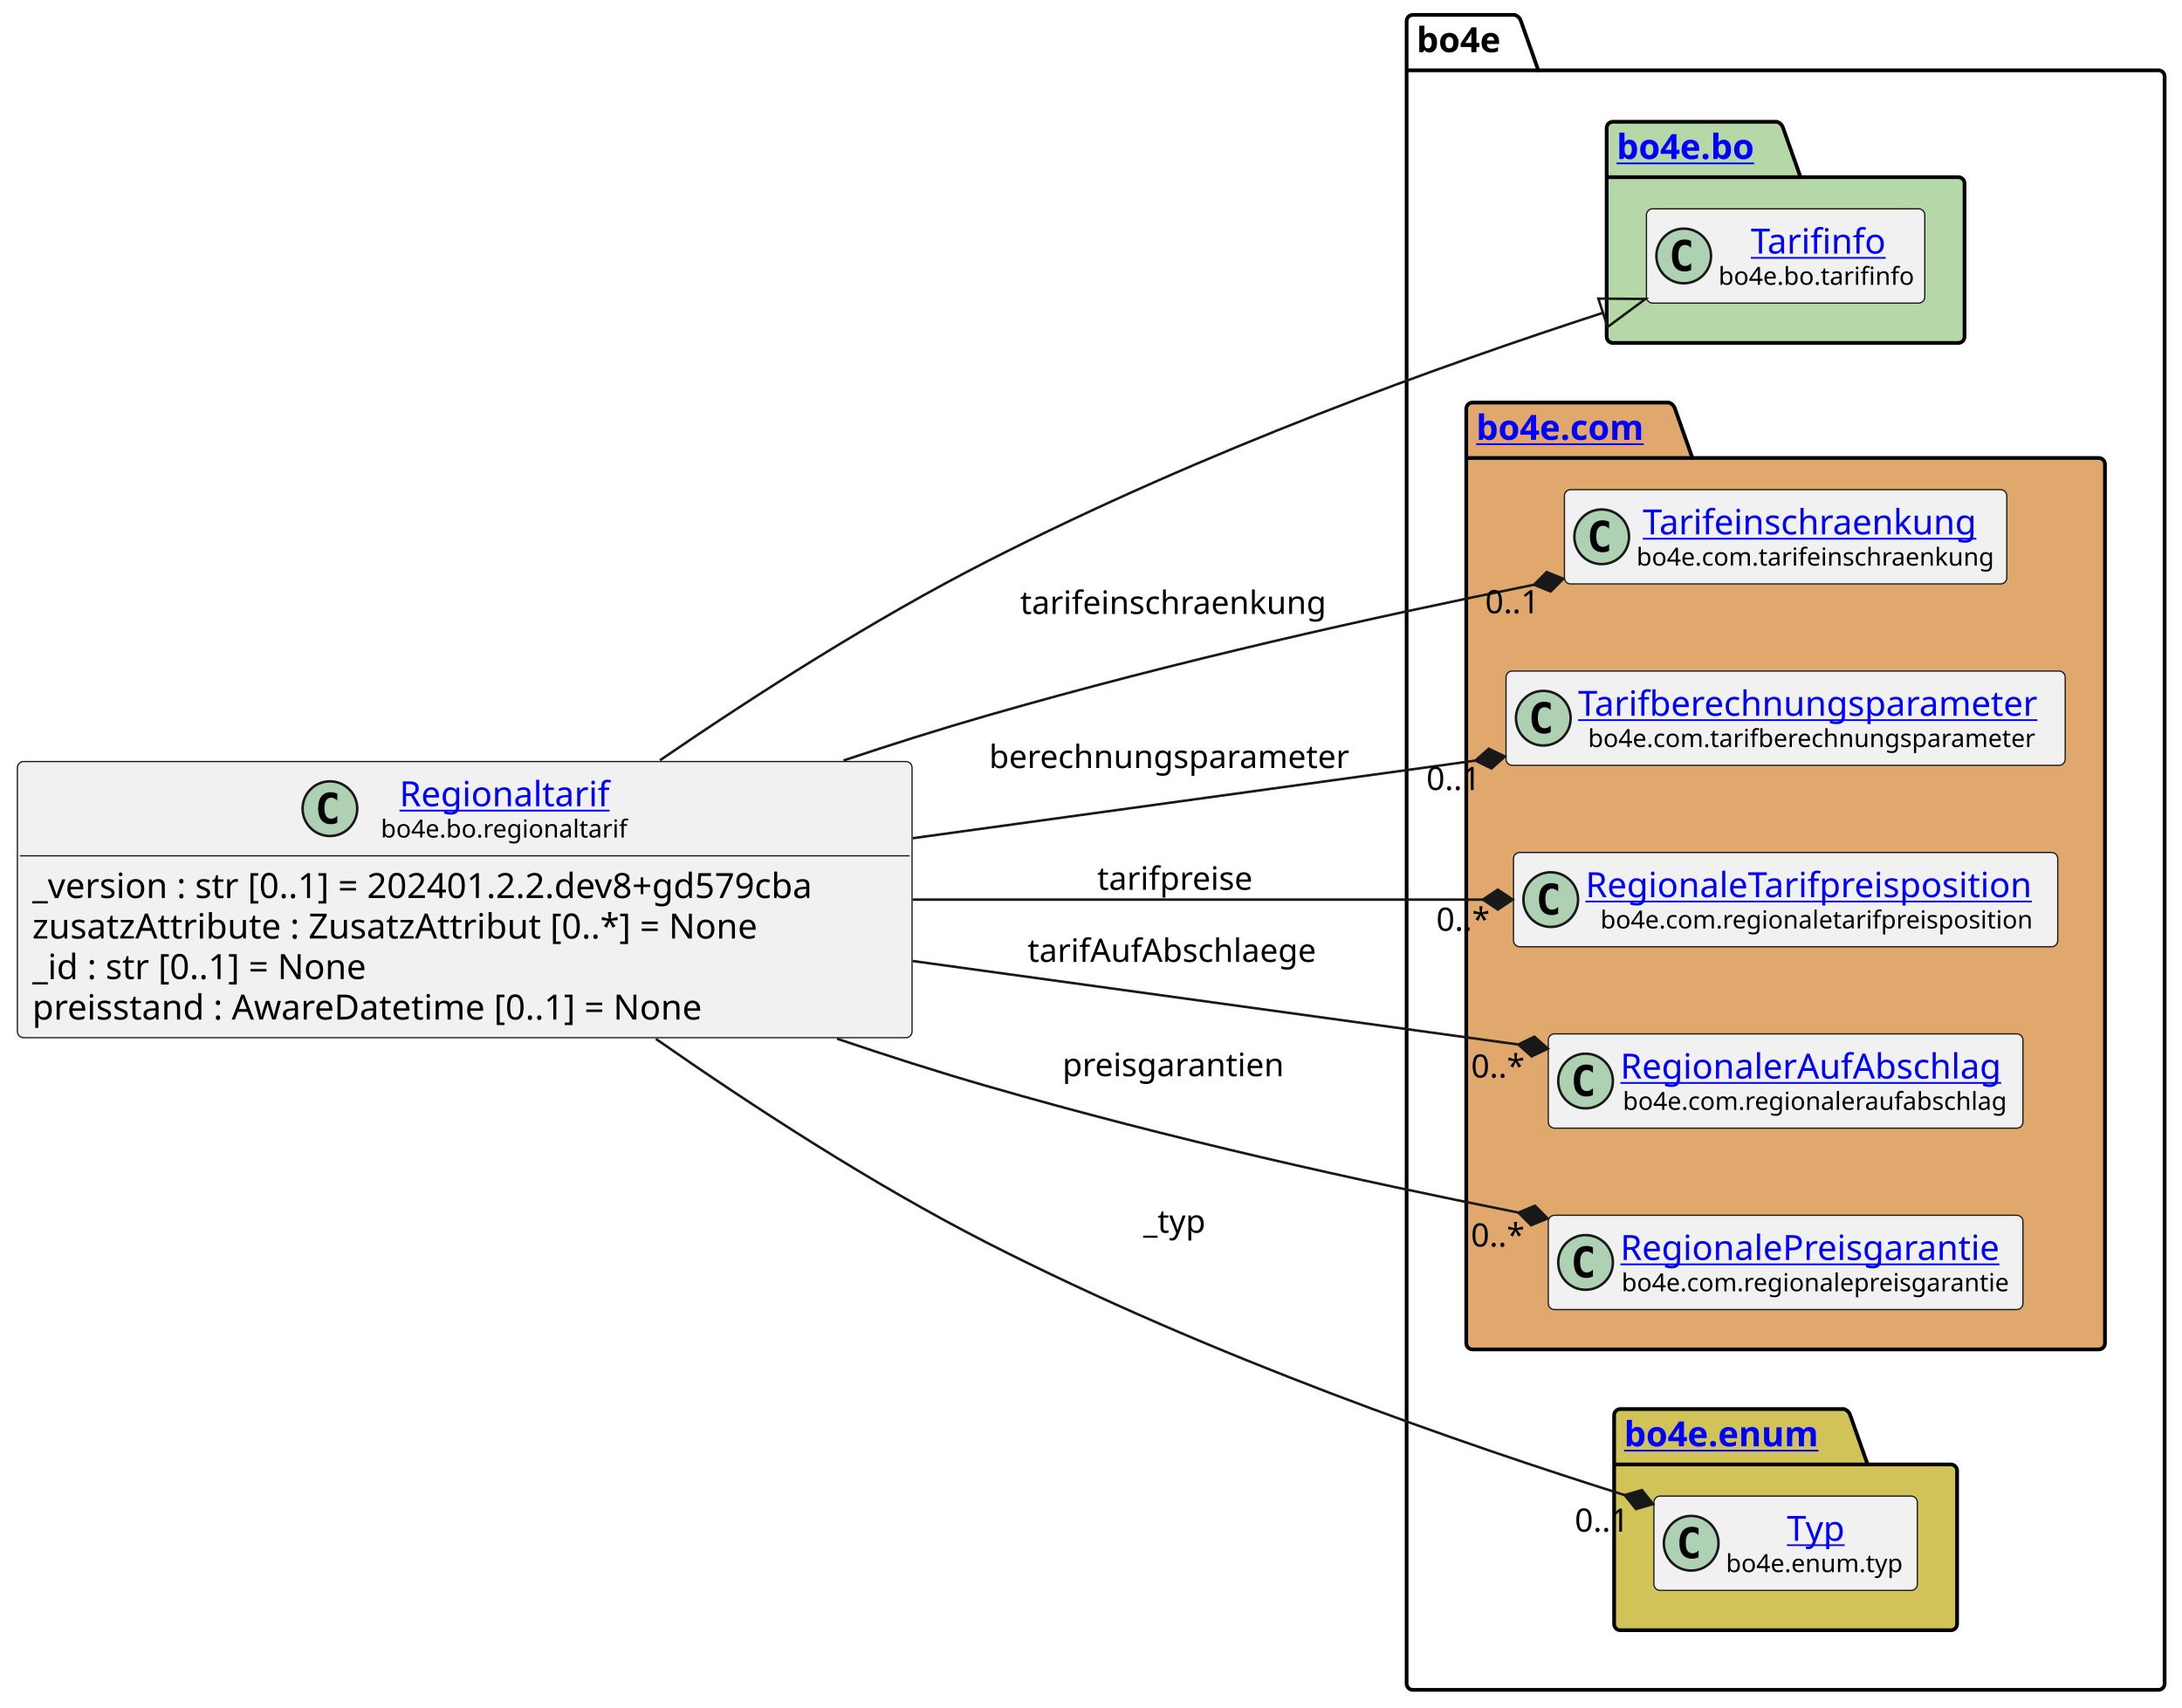
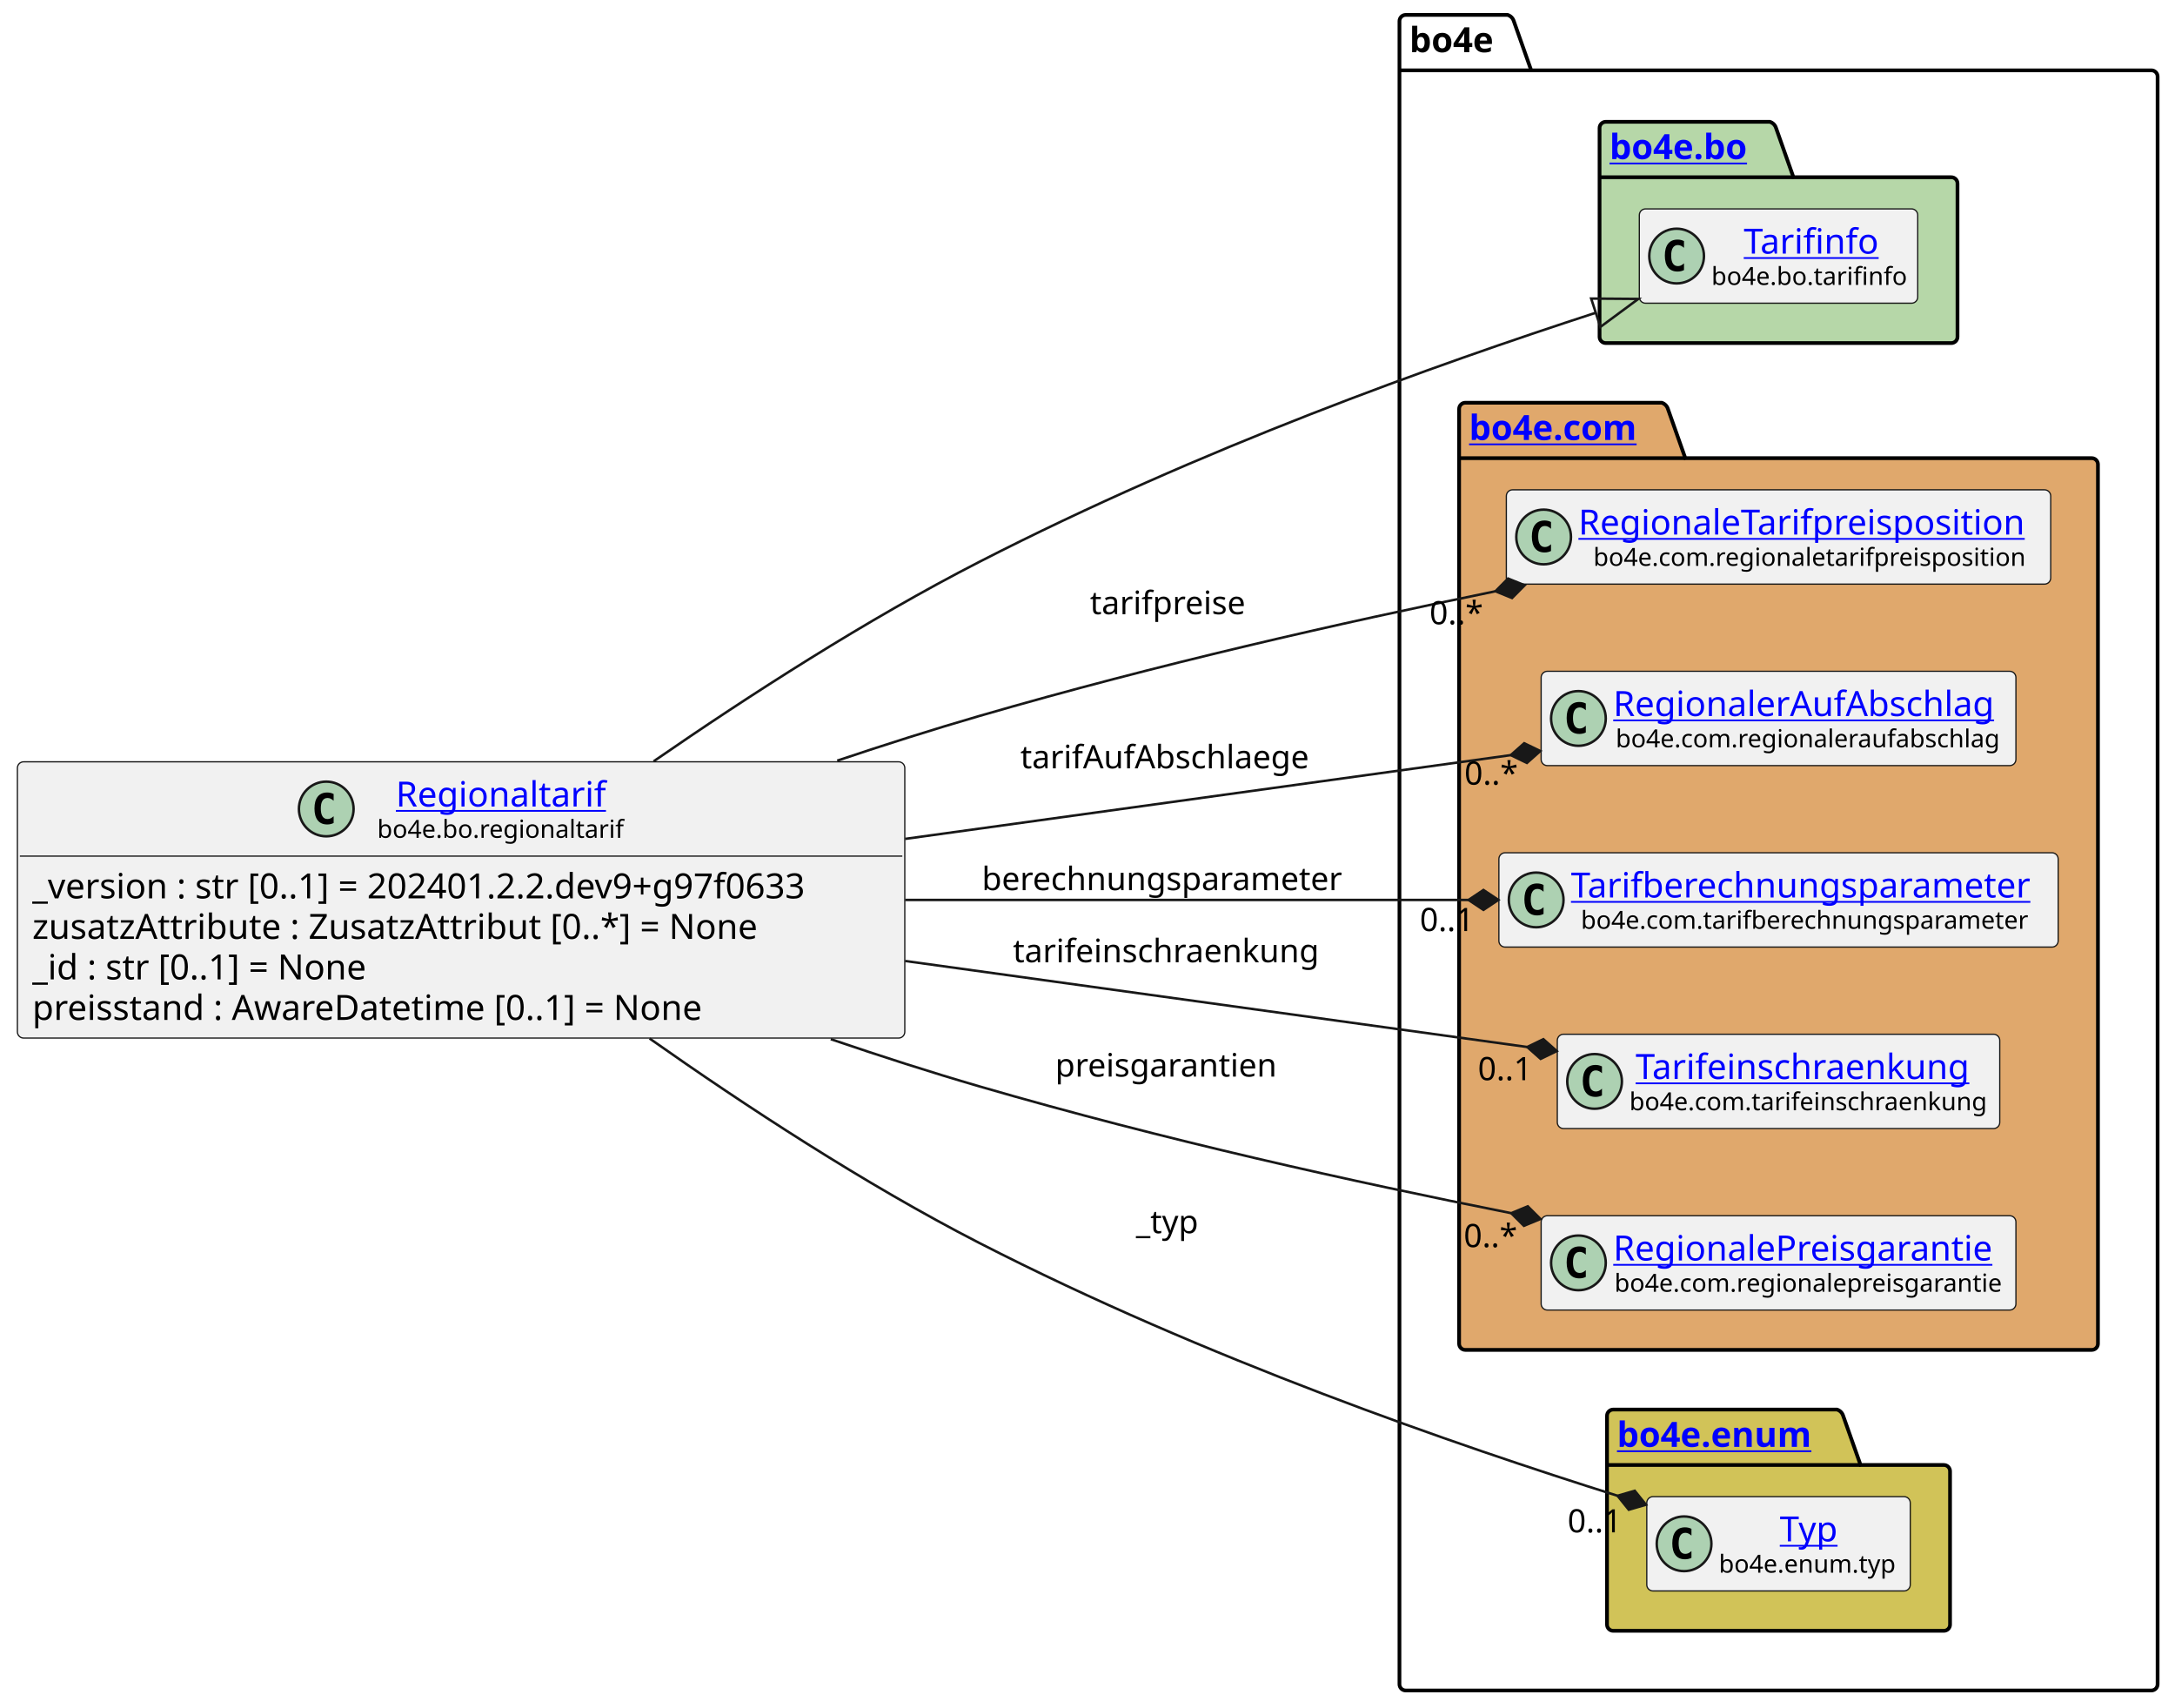
- <svg xmlns="http://www.w3.org/2000/svg" xmlns:xlink="http://www.w3.org/1999/xlink" contentStyleType="text/css" height="687px" preserveAspectRatio="none" style="width:878px;height:687px;background:#FFFFFF;" version="1.1" viewBox="0 0 878 687" width="878px" zoomAndPan="magnify">
+ <svg xmlns="http://www.w3.org/2000/svg" xmlns:xlink="http://www.w3.org/1999/xlink" contentStyleType="text/css" height="687px" preserveAspectRatio="none" style="width:875px;height:687px;background:#FFFFFF;" version="1.1" viewBox="0 0 875 687" width="875px" zoomAndPan="magnify">
  <defs />
  <g>
    <g id="cluster_bo4e">
-       <path d="M568.5,6 L609.5,6 A3.75,3.75 0 0 1 612,8.5 L619,28.297 L868.5,28.297 A2.5,2.5 0 0 1 871,30.797 L871,677.5 A2.5,2.5 0 0 1 868.5,680 L568.5,680 A2.5,2.5 0 0 1 566,677.5 L566,8.5 A2.5,2.5 0 0 1 568.5,6 " fill="none" style="stroke:#000000;stroke-width:1.5;" />
-       <line style="stroke:#000000;stroke-width:1.5;" x1="566" x2="619" y1="28.297" y2="28.297" />
-       <text fill="#000000" font-family="sans-serif" font-size="14" font-weight="bold" lengthAdjust="spacing" textLength="40" x="570" y="20.995">bo4e</text>
+       <path d="M565.5,6 L606.5,6 A3.75,3.75 0 0 1 609,8.5 L616,28.297 L865.5,28.297 A2.5,2.5 0 0 1 868,30.797 L868,677.5 A2.5,2.5 0 0 1 865.5,680 L565.5,680 A2.5,2.5 0 0 1 563,677.5 L563,8.5 A2.5,2.5 0 0 1 565.5,6 " fill="none" style="stroke:#000000;stroke-width:1.5;" />
+       <line style="stroke:#000000;stroke-width:1.5;" x1="563" x2="616" y1="28.297" y2="28.297" />
+       <text fill="#000000" font-family="sans-serif" font-size="14" font-weight="bold" lengthAdjust="spacing" textLength="40" x="567" y="20.995">bo4e</text>
    </g>
    <g id="cluster_bo">
-       <path d="M649,49 L715,49 A3.75,3.75 0 0 1 717.5,51.5 L724.5,71.297 L788,71.297 A2.5,2.5 0 0 1 790.5,73.797 L790.5,135.5 A2.5,2.5 0 0 1 788,138 L649,138 A2.5,2.5 0 0 1 646.5,135.5 L646.5,51.5 A2.5,2.5 0 0 1 649,49 " fill="#B6D7A8" style="stroke:#000000;stroke-width:1.5;" />
-       <line style="stroke:#000000;stroke-width:1.5;" x1="646.5" x2="724.5" y1="71.297" y2="71.297" />
+       <path d="M646,49 L712,49 A3.75,3.75 0 0 1 714.5,51.5 L721.5,71.297 L785,71.297 A2.5,2.5 0 0 1 787.5,73.797 L787.5,135.5 A2.5,2.5 0 0 1 785,138 L646,138 A2.5,2.5 0 0 1 643.5,135.5 L643.5,51.5 A2.5,2.5 0 0 1 646,49 " fill="#B6D7A8" style="stroke:#000000;stroke-width:1.5;" />
+       <line style="stroke:#000000;stroke-width:1.5;" x1="643.5" x2="721.5" y1="71.297" y2="71.297" />
      <a href="https://bo4e.github.io/BO4E-python/latest/api/bo4e.bo.html" target="_top" title="https://bo4e.github.io/BO4E-python/latest/api/bo4e.bo.html" xlink:actuate="onRequest" xlink:href="https://bo4e.github.io/BO4E-python/latest/api/bo4e.bo.html" xlink:show="new" xlink:title="https://bo4e.github.io/BO4E-python/latest/api/bo4e.bo.html" xlink:type="simple">
-         <text fill="#0000FF" font-family="sans-serif" font-size="14" font-weight="bold" lengthAdjust="spacing" text-decoration="underline" textLength="65" x="650.5" y="63.995">bo4e.bo</text>
+         <text fill="#0000FF" font-family="sans-serif" font-size="14" font-weight="bold" lengthAdjust="spacing" text-decoration="underline" textLength="65" x="647.5" y="63.995">bo4e.bo</text>
      </a>
    </g>
    <g id="cluster_com">
-       <path d="M592.5,162 L671.5,162 A3.75,3.75 0 0 1 674,164.5 L681,184.297 L844.5,184.297 A2.5,2.5 0 0 1 847,186.797 L847,540.5 A2.5,2.5 0 0 1 844.5,543 L592.5,543 A2.5,2.5 0 0 1 590,540.5 L590,164.5 A2.5,2.5 0 0 1 592.5,162 " fill="#E0A86C" style="stroke:#000000;stroke-width:1.5;" />
-       <line style="stroke:#000000;stroke-width:1.5;" x1="590" x2="681" y1="184.297" y2="184.297" />
+       <path d="M589.5,162 L668.5,162 A3.75,3.75 0 0 1 671,164.5 L678,184.297 L841.5,184.297 A2.5,2.5 0 0 1 844,186.797 L844,540.5 A2.5,2.5 0 0 1 841.5,543 L589.5,543 A2.5,2.5 0 0 1 587,540.5 L587,164.5 A2.5,2.5 0 0 1 589.5,162 " fill="#E0A86C" style="stroke:#000000;stroke-width:1.5;" />
+       <line style="stroke:#000000;stroke-width:1.5;" x1="587" x2="678" y1="184.297" y2="184.297" />
      <a href="https://bo4e.github.io/BO4E-python/latest/api/bo4e.com.html" target="_top" title="https://bo4e.github.io/BO4E-python/latest/api/bo4e.com.html" xlink:actuate="onRequest" xlink:href="https://bo4e.github.io/BO4E-python/latest/api/bo4e.com.html" xlink:show="new" xlink:title="https://bo4e.github.io/BO4E-python/latest/api/bo4e.com.html" xlink:type="simple">
-         <text fill="#0000FF" font-family="sans-serif" font-size="14" font-weight="bold" lengthAdjust="spacing" text-decoration="underline" textLength="78" x="594" y="176.995">bo4e.com</text>
+         <text fill="#0000FF" font-family="sans-serif" font-size="14" font-weight="bold" lengthAdjust="spacing" text-decoration="underline" textLength="78" x="591" y="176.995">bo4e.com</text>
      </a>
    </g>
    <g id="cluster_enum">
-       <path d="M652,567 L742,567 A3.75,3.75 0 0 1 744.5,569.5 L751.5,589.297 L785,589.297 A2.5,2.5 0 0 1 787.5,591.797 L787.5,653.5 A2.5,2.5 0 0 1 785,656 L652,656 A2.5,2.5 0 0 1 649.5,653.5 L649.5,569.5 A2.5,2.5 0 0 1 652,567 " fill="#D1C358" style="stroke:#000000;stroke-width:1.5;" />
-       <line style="stroke:#000000;stroke-width:1.5;" x1="649.5" x2="751.5" y1="589.297" y2="589.297" />
+       <path d="M649,567 L739,567 A3.75,3.75 0 0 1 741.5,569.5 L748.5,589.297 L782,589.297 A2.5,2.5 0 0 1 784.5,591.797 L784.5,653.5 A2.5,2.5 0 0 1 782,656 L649,656 A2.5,2.5 0 0 1 646.5,653.5 L646.5,569.5 A2.5,2.5 0 0 1 649,567 " fill="#D1C358" style="stroke:#000000;stroke-width:1.5;" />
+       <line style="stroke:#000000;stroke-width:1.5;" x1="646.5" x2="748.5" y1="589.297" y2="589.297" />
      <a href="https://bo4e.github.io/BO4E-python/latest/api/bo4e.enum.html" target="_top" title="https://bo4e.github.io/BO4E-python/latest/api/bo4e.enum.html" xlink:actuate="onRequest" xlink:href="https://bo4e.github.io/BO4E-python/latest/api/bo4e.enum.html" xlink:show="new" xlink:title="https://bo4e.github.io/BO4E-python/latest/api/bo4e.enum.html" xlink:type="simple">
-         <text fill="#0000FF" font-family="sans-serif" font-size="14" font-weight="bold" lengthAdjust="spacing" text-decoration="underline" textLength="89" x="653.5" y="581.995">bo4e.enum</text>
+         <text fill="#0000FF" font-family="sans-serif" font-size="14" font-weight="bold" lengthAdjust="spacing" text-decoration="underline" textLength="89" x="650.5" y="581.995">bo4e.enum</text>
      </a>
    </g>
    <g id="elem_Tarifinfo">
-       <rect codeLine="11" fill="#F1F1F1" height="37.938" id="Tarifinfo" rx="2.5" ry="2.5" style="stroke:#181818;stroke-width:0.5;" width="112" x="662.5" y="84.03" />
-       <ellipse cx="677.5" cy="102.999" fill="#ADD1B2" rx="11" ry="11" style="stroke:#181818;stroke-width:1.0;" />
-       <path d="M680.469,108.639 Q679.891,108.936 679.25,109.077 Q678.609,109.233 677.906,109.233 Q675.406,109.233 674.078,107.593 Q672.766,105.936 672.766,102.811 Q672.766,99.686 674.078,98.03 Q675.406,96.374 677.906,96.374 Q678.609,96.374 679.25,96.53 Q679.906,96.686 680.469,96.983 L680.469,99.702 Q679.844,99.124 679.25,98.858 Q678.656,98.577 678.031,98.577 Q676.688,98.577 676,99.655 Q675.312,100.718 675.312,102.811 Q675.312,104.905 676,105.983 Q676.688,107.046 678.031,107.046 Q678.656,107.046 679.25,106.78 Q679.844,106.499 680.469,105.921 L680.469,108.639 Z " fill="#000000" />
+       <rect codeLine="11" fill="#F1F1F1" height="37.938" id="Tarifinfo" rx="2.5" ry="2.5" style="stroke:#181818;stroke-width:0.5;" width="112" x="659.5" y="84.03" />
+       <ellipse cx="674.5" cy="102.999" fill="#ADD1B2" rx="11" ry="11" style="stroke:#181818;stroke-width:1.0;" />
+       <path d="M677.469,108.639 Q676.891,108.936 676.25,109.077 Q675.609,109.233 674.906,109.233 Q672.406,109.233 671.078,107.593 Q669.766,105.936 669.766,102.811 Q669.766,99.686 671.078,98.03 Q672.406,96.374 674.906,96.374 Q675.609,96.374 676.25,96.53 Q676.906,96.686 677.469,96.983 L677.469,99.702 Q676.844,99.124 676.25,98.858 Q675.656,98.577 675.031,98.577 Q673.688,98.577 673,99.655 Q672.312,100.718 672.312,102.811 Q672.312,104.905 673,105.983 Q673.688,107.046 675.031,107.046 Q675.656,107.046 676.25,106.78 Q676.844,106.499 677.469,105.921 L677.469,108.639 Z " fill="#000000" />
      <a href="https://bo4e.github.io/BO4E-python/latest/api/bo4e.bo.html#bo4e.bo.tarifinfo.Tarifinfo" target="_top" title="https://bo4e.github.io/BO4E-python/latest/api/bo4e.bo.html#bo4e.bo.tarifinfo.Tarifinfo" xlink:actuate="onRequest" xlink:href="https://bo4e.github.io/BO4E-python/latest/api/bo4e.bo.html#bo4e.bo.tarifinfo.Tarifinfo" xlink:show="new" xlink:title="https://bo4e.github.io/BO4E-python/latest/api/bo4e.bo.html#bo4e.bo.tarifinfo.Tarifinfo" xlink:type="simple">
-         <text fill="#0000FF" font-family="sans-serif" font-size="14" lengthAdjust="spacing" text-decoration="underline" textLength="54" x="704.5" y="102.025">Tarifinfo</text>
+         <text fill="#0000FF" font-family="sans-serif" font-size="14" lengthAdjust="spacing" text-decoration="underline" textLength="54" x="701.5" y="102.025">Tarifinfo</text>
      </a>
-       <text fill="#000000" font-family="sans-serif" font-size="10" lengthAdjust="spacing" textLength="80" x="691.5" y="114.609">bo4e.bo.tarifinfo</text>
+       <text fill="#000000" font-family="sans-serif" font-size="10" lengthAdjust="spacing" textLength="80" x="688.5" y="114.609">bo4e.bo.tarifinfo</text>
+     </g>
+     <g id="elem_RegionaleTarifpreisposition">
+       <rect codeLine="14" fill="#F1F1F1" height="37.938" id="RegionaleTarifpreisposition" rx="2.5" ry="2.5" style="stroke:#181818;stroke-width:0.5;" width="219" x="606" y="197.03" />
+       <ellipse cx="621" cy="215.999" fill="#ADD1B2" rx="11" ry="11" style="stroke:#181818;stroke-width:1.0;" />
+       <path d="M623.969,221.639 Q623.391,221.936 622.75,222.077 Q622.109,222.233 621.406,222.233 Q618.906,222.233 617.578,220.593 Q616.266,218.936 616.266,215.811 Q616.266,212.686 617.578,211.03 Q618.906,209.374 621.406,209.374 Q622.109,209.374 622.75,209.53 Q623.406,209.686 623.969,209.983 L623.969,212.702 Q623.344,212.124 622.75,211.858 Q622.156,211.577 621.531,211.577 Q620.188,211.577 619.5,212.655 Q618.812,213.718 618.812,215.811 Q618.812,217.905 619.5,218.983 Q620.188,220.046 621.531,220.046 Q622.156,220.046 622.75,219.78 Q623.344,219.499 623.969,218.921 L623.969,221.639 Z " fill="#000000" />
+       <a href="https://bo4e.github.io/BO4E-python/latest/api/bo4e.com.html#bo4e.com.regionaletarifpreisposition.RegionaleTarifpreisposition" target="_top" title="https://bo4e.github.io/BO4E-python/latest/api/bo4e.com.html#bo4e.com.regionaletarifpreisposition.RegionaleTarifpreisposition" xlink:actuate="onRequest" xlink:href="https://bo4e.github.io/BO4E-python/latest/api/bo4e.com.html#bo4e.com.regionaletarifpreisposition.RegionaleTarifpreisposition" xlink:show="new" xlink:title="https://bo4e.github.io/BO4E-python/latest/api/bo4e.com.html#bo4e.com.regionaletarifpreisposition.RegionaleTarifpreisposition" xlink:type="simple">
+         <text fill="#0000FF" font-family="sans-serif" font-size="14" lengthAdjust="spacing" text-decoration="underline" textLength="187" x="635" y="215.025">RegionaleTarifpreisposition</text>
+       </a>
+       <text fill="#000000" font-family="sans-serif" font-size="10" lengthAdjust="spacing" textLength="175" x="641" y="227.609">bo4e.com.regionaletarifpreisposition</text>
+     </g>
+     <g id="elem_RegionalerAufAbschlag">
+       <rect codeLine="15" fill="#F1F1F1" height="37.938" id="RegionalerAufAbschlag" rx="2.5" ry="2.5" style="stroke:#181818;stroke-width:0.5;" width="191" x="620" y="270.03" />
+       <ellipse cx="635" cy="288.999" fill="#ADD1B2" rx="11" ry="11" style="stroke:#181818;stroke-width:1.0;" />
+       <path d="M637.969,294.639 Q637.391,294.936 636.75,295.077 Q636.109,295.233 635.406,295.233 Q632.906,295.233 631.578,293.592 Q630.266,291.936 630.266,288.811 Q630.266,285.686 631.578,284.03 Q632.906,282.374 635.406,282.374 Q636.109,282.374 636.75,282.53 Q637.406,282.686 637.969,282.983 L637.969,285.702 Q637.344,285.124 636.75,284.858 Q636.156,284.577 635.531,284.577 Q634.188,284.577 633.5,285.655 Q632.812,286.717 632.812,288.811 Q632.812,290.905 633.5,291.983 Q634.188,293.046 635.531,293.046 Q636.156,293.046 636.75,292.78 Q637.344,292.499 637.969,291.921 L637.969,294.639 Z " fill="#000000" />
+       <a href="https://bo4e.github.io/BO4E-python/latest/api/bo4e.com.html#bo4e.com.regionaleraufabschlag.RegionalerAufAbschlag" target="_top" title="https://bo4e.github.io/BO4E-python/latest/api/bo4e.com.html#bo4e.com.regionaleraufabschlag.RegionalerAufAbschlag" xlink:actuate="onRequest" xlink:href="https://bo4e.github.io/BO4E-python/latest/api/bo4e.com.html#bo4e.com.regionaleraufabschlag.RegionalerAufAbschlag" xlink:show="new" xlink:title="https://bo4e.github.io/BO4E-python/latest/api/bo4e.com.html#bo4e.com.regionaleraufabschlag.RegionalerAufAbschlag" xlink:type="simple">
+         <text fill="#0000FF" font-family="sans-serif" font-size="14" lengthAdjust="spacing" text-decoration="underline" textLength="159" x="649" y="288.025">RegionalerAufAbschlag</text>
+       </a>
+       <text fill="#000000" font-family="sans-serif" font-size="10" lengthAdjust="spacing" textLength="157" x="650" y="300.609">bo4e.com.regionaleraufabschlag</text>
+     </g>
+     <g id="elem_Tarifberechnungsparameter">
+       <rect codeLine="16" fill="#F1F1F1" height="37.938" id="Tarifberechnungsparameter" rx="2.5" ry="2.5" style="stroke:#181818;stroke-width:0.5;" width="225" x="603" y="343.03" />
+       <ellipse cx="618" cy="361.999" fill="#ADD1B2" rx="11" ry="11" style="stroke:#181818;stroke-width:1.0;" />
+       <path d="M620.969,367.639 Q620.391,367.936 619.75,368.077 Q619.109,368.233 618.406,368.233 Q615.906,368.233 614.578,366.592 Q613.266,364.936 613.266,361.811 Q613.266,358.686 614.578,357.03 Q615.906,355.374 618.406,355.374 Q619.109,355.374 619.75,355.53 Q620.406,355.686 620.969,355.983 L620.969,358.702 Q620.344,358.124 619.75,357.858 Q619.156,357.577 618.531,357.577 Q617.188,357.577 616.5,358.655 Q615.812,359.717 615.812,361.811 Q615.812,363.905 616.5,364.983 Q617.188,366.046 618.531,366.046 Q619.156,366.046 619.75,365.78 Q620.344,365.499 620.969,364.921 L620.969,367.639 Z " fill="#000000" />
+       <a href="https://bo4e.github.io/BO4E-python/latest/api/bo4e.com.html#bo4e.com.tarifberechnungsparameter.Tarifberechnungsparameter" target="_top" title="https://bo4e.github.io/BO4E-python/latest/api/bo4e.com.html#bo4e.com.tarifberechnungsparameter.Tarifberechnungsparameter" xlink:actuate="onRequest" xlink:href="https://bo4e.github.io/BO4E-python/latest/api/bo4e.com.html#bo4e.com.tarifberechnungsparameter.Tarifberechnungsparameter" xlink:show="new" xlink:title="https://bo4e.github.io/BO4E-python/latest/api/bo4e.com.html#bo4e.com.tarifberechnungsparameter.Tarifberechnungsparameter" xlink:type="simple">
+         <text fill="#0000FF" font-family="sans-serif" font-size="14" lengthAdjust="spacing" text-decoration="underline" textLength="193" x="632" y="361.025">Tarifberechnungsparameter</text>
+       </a>
+       <text fill="#000000" font-family="sans-serif" font-size="10" lengthAdjust="spacing" textLength="185" x="636" y="373.609">bo4e.com.tarifberechnungsparameter</text>
    </g>
    <g id="elem_Tarifeinschraenkung">
-       <rect codeLine="14" fill="#F1F1F1" height="37.938" id="Tarifeinschraenkung" rx="2.5" ry="2.5" style="stroke:#181818;stroke-width:0.5;" width="178" x="629.5" y="197.03" />
-       <ellipse cx="644.5" cy="215.999" fill="#ADD1B2" rx="11" ry="11" style="stroke:#181818;stroke-width:1.0;" />
-       <path d="M647.469,221.639 Q646.891,221.936 646.25,222.077 Q645.609,222.233 644.906,222.233 Q642.406,222.233 641.078,220.593 Q639.766,218.936 639.766,215.811 Q639.766,212.686 641.078,211.03 Q642.406,209.374 644.906,209.374 Q645.609,209.374 646.25,209.53 Q646.906,209.686 647.469,209.983 L647.469,212.702 Q646.844,212.124 646.25,211.858 Q645.656,211.577 645.031,211.577 Q643.688,211.577 643,212.655 Q642.312,213.718 642.312,215.811 Q642.312,217.905 643,218.983 Q643.688,220.046 645.031,220.046 Q645.656,220.046 646.25,219.78 Q646.844,219.499 647.469,218.921 L647.469,221.639 Z " fill="#000000" />
+       <rect codeLine="17" fill="#F1F1F1" height="37.938" id="Tarifeinschraenkung" rx="2.5" ry="2.5" style="stroke:#181818;stroke-width:0.5;" width="178" x="626.5" y="416.03" />
+       <ellipse cx="641.5" cy="434.999" fill="#ADD1B2" rx="11" ry="11" style="stroke:#181818;stroke-width:1.0;" />
+       <path d="M644.469,440.639 Q643.891,440.936 643.25,441.077 Q642.609,441.233 641.906,441.233 Q639.406,441.233 638.078,439.592 Q636.766,437.936 636.766,434.811 Q636.766,431.686 638.078,430.03 Q639.406,428.374 641.906,428.374 Q642.609,428.374 643.25,428.53 Q643.906,428.686 644.469,428.983 L644.469,431.702 Q643.844,431.124 643.25,430.858 Q642.656,430.577 642.031,430.577 Q640.688,430.577 640,431.655 Q639.312,432.717 639.312,434.811 Q639.312,436.905 640,437.983 Q640.688,439.046 642.031,439.046 Q642.656,439.046 643.25,438.78 Q643.844,438.499 644.469,437.921 L644.469,440.639 Z " fill="#000000" />
      <a href="https://bo4e.github.io/BO4E-python/latest/api/bo4e.com.html#bo4e.com.tarifeinschraenkung.Tarifeinschraenkung" target="_top" title="https://bo4e.github.io/BO4E-python/latest/api/bo4e.com.html#bo4e.com.tarifeinschraenkung.Tarifeinschraenkung" xlink:actuate="onRequest" xlink:href="https://bo4e.github.io/BO4E-python/latest/api/bo4e.com.html#bo4e.com.tarifeinschraenkung.Tarifeinschraenkung" xlink:show="new" xlink:title="https://bo4e.github.io/BO4E-python/latest/api/bo4e.com.html#bo4e.com.tarifeinschraenkung.Tarifeinschraenkung" xlink:type="simple">
-         <text fill="#0000FF" font-family="sans-serif" font-size="14" lengthAdjust="spacing" text-decoration="underline" textLength="141" x="661" y="215.025">Tarifeinschraenkung</text>
+         <text fill="#0000FF" font-family="sans-serif" font-size="14" lengthAdjust="spacing" text-decoration="underline" textLength="141" x="658" y="434.025">Tarifeinschraenkung</text>
      </a>
-       <text fill="#000000" font-family="sans-serif" font-size="10" lengthAdjust="spacing" textLength="146" x="658.5" y="227.609">bo4e.com.tarifeinschraenkung</text>
-     </g>
-     <g id="elem_Tarifberechnungsparameter">
-       <rect codeLine="15" fill="#F1F1F1" height="37.938" id="Tarifberechnungsparameter" rx="2.5" ry="2.5" style="stroke:#181818;stroke-width:0.5;" width="225" x="606" y="270.03" />
-       <ellipse cx="621" cy="288.999" fill="#ADD1B2" rx="11" ry="11" style="stroke:#181818;stroke-width:1.0;" />
-       <path d="M623.969,294.639 Q623.391,294.936 622.75,295.077 Q622.109,295.233 621.406,295.233 Q618.906,295.233 617.578,293.592 Q616.266,291.936 616.266,288.811 Q616.266,285.686 617.578,284.03 Q618.906,282.374 621.406,282.374 Q622.109,282.374 622.75,282.53 Q623.406,282.686 623.969,282.983 L623.969,285.702 Q623.344,285.124 622.75,284.858 Q622.156,284.577 621.531,284.577 Q620.188,284.577 619.5,285.655 Q618.812,286.717 618.812,288.811 Q618.812,290.905 619.5,291.983 Q620.188,293.046 621.531,293.046 Q622.156,293.046 622.75,292.78 Q623.344,292.499 623.969,291.921 L623.969,294.639 Z " fill="#000000" />
-       <a href="https://bo4e.github.io/BO4E-python/latest/api/bo4e.com.html#bo4e.com.tarifberechnungsparameter.Tarifberechnungsparameter" target="_top" title="https://bo4e.github.io/BO4E-python/latest/api/bo4e.com.html#bo4e.com.tarifberechnungsparameter.Tarifberechnungsparameter" xlink:actuate="onRequest" xlink:href="https://bo4e.github.io/BO4E-python/latest/api/bo4e.com.html#bo4e.com.tarifberechnungsparameter.Tarifberechnungsparameter" xlink:show="new" xlink:title="https://bo4e.github.io/BO4E-python/latest/api/bo4e.com.html#bo4e.com.tarifberechnungsparameter.Tarifberechnungsparameter" xlink:type="simple">
-         <text fill="#0000FF" font-family="sans-serif" font-size="14" lengthAdjust="spacing" text-decoration="underline" textLength="193" x="635" y="288.025">Tarifberechnungsparameter</text>
-       </a>
-       <text fill="#000000" font-family="sans-serif" font-size="10" lengthAdjust="spacing" textLength="185" x="639" y="300.609">bo4e.com.tarifberechnungsparameter</text>
-     </g>
-     <g id="elem_RegionaleTarifpreisposition">
-       <rect codeLine="16" fill="#F1F1F1" height="37.938" id="RegionaleTarifpreisposition" rx="2.5" ry="2.5" style="stroke:#181818;stroke-width:0.5;" width="219" x="609" y="343.03" />
-       <ellipse cx="624" cy="361.999" fill="#ADD1B2" rx="11" ry="11" style="stroke:#181818;stroke-width:1.0;" />
-       <path d="M626.969,367.639 Q626.391,367.936 625.75,368.077 Q625.109,368.233 624.406,368.233 Q621.906,368.233 620.578,366.592 Q619.266,364.936 619.266,361.811 Q619.266,358.686 620.578,357.03 Q621.906,355.374 624.406,355.374 Q625.109,355.374 625.75,355.53 Q626.406,355.686 626.969,355.983 L626.969,358.702 Q626.344,358.124 625.75,357.858 Q625.156,357.577 624.531,357.577 Q623.188,357.577 622.5,358.655 Q621.812,359.717 621.812,361.811 Q621.812,363.905 622.5,364.983 Q623.188,366.046 624.531,366.046 Q625.156,366.046 625.75,365.78 Q626.344,365.499 626.969,364.921 L626.969,367.639 Z " fill="#000000" />
-       <a href="https://bo4e.github.io/BO4E-python/latest/api/bo4e.com.html#bo4e.com.regionaletarifpreisposition.RegionaleTarifpreisposition" target="_top" title="https://bo4e.github.io/BO4E-python/latest/api/bo4e.com.html#bo4e.com.regionaletarifpreisposition.RegionaleTarifpreisposition" xlink:actuate="onRequest" xlink:href="https://bo4e.github.io/BO4E-python/latest/api/bo4e.com.html#bo4e.com.regionaletarifpreisposition.RegionaleTarifpreisposition" xlink:show="new" xlink:title="https://bo4e.github.io/BO4E-python/latest/api/bo4e.com.html#bo4e.com.regionaletarifpreisposition.RegionaleTarifpreisposition" xlink:type="simple">
-         <text fill="#0000FF" font-family="sans-serif" font-size="14" lengthAdjust="spacing" text-decoration="underline" textLength="187" x="638" y="361.025">RegionaleTarifpreisposition</text>
-       </a>
-       <text fill="#000000" font-family="sans-serif" font-size="10" lengthAdjust="spacing" textLength="175" x="644" y="373.609">bo4e.com.regionaletarifpreisposition</text>
-     </g>
-     <g id="elem_RegionalerAufAbschlag">
-       <rect codeLine="17" fill="#F1F1F1" height="37.938" id="RegionalerAufAbschlag" rx="2.5" ry="2.5" style="stroke:#181818;stroke-width:0.5;" width="191" x="623" y="416.03" />
-       <ellipse cx="638" cy="434.999" fill="#ADD1B2" rx="11" ry="11" style="stroke:#181818;stroke-width:1.0;" />
-       <path d="M640.969,440.639 Q640.391,440.936 639.75,441.077 Q639.109,441.233 638.406,441.233 Q635.906,441.233 634.578,439.592 Q633.266,437.936 633.266,434.811 Q633.266,431.686 634.578,430.03 Q635.906,428.374 638.406,428.374 Q639.109,428.374 639.75,428.53 Q640.406,428.686 640.969,428.983 L640.969,431.702 Q640.344,431.124 639.75,430.858 Q639.156,430.577 638.531,430.577 Q637.188,430.577 636.5,431.655 Q635.812,432.717 635.812,434.811 Q635.812,436.905 636.5,437.983 Q637.188,439.046 638.531,439.046 Q639.156,439.046 639.75,438.78 Q640.344,438.499 640.969,437.921 L640.969,440.639 Z " fill="#000000" />
-       <a href="https://bo4e.github.io/BO4E-python/latest/api/bo4e.com.html#bo4e.com.regionaleraufabschlag.RegionalerAufAbschlag" target="_top" title="https://bo4e.github.io/BO4E-python/latest/api/bo4e.com.html#bo4e.com.regionaleraufabschlag.RegionalerAufAbschlag" xlink:actuate="onRequest" xlink:href="https://bo4e.github.io/BO4E-python/latest/api/bo4e.com.html#bo4e.com.regionaleraufabschlag.RegionalerAufAbschlag" xlink:show="new" xlink:title="https://bo4e.github.io/BO4E-python/latest/api/bo4e.com.html#bo4e.com.regionaleraufabschlag.RegionalerAufAbschlag" xlink:type="simple">
-         <text fill="#0000FF" font-family="sans-serif" font-size="14" lengthAdjust="spacing" text-decoration="underline" textLength="159" x="652" y="434.025">RegionalerAufAbschlag</text>
-       </a>
-       <text fill="#000000" font-family="sans-serif" font-size="10" lengthAdjust="spacing" textLength="157" x="653" y="446.609">bo4e.com.regionaleraufabschlag</text>
+       <text fill="#000000" font-family="sans-serif" font-size="10" lengthAdjust="spacing" textLength="146" x="655.5" y="446.609">bo4e.com.tarifeinschraenkung</text>
    </g>
    <g id="elem_RegionalePreisgarantie">
-       <rect codeLine="18" fill="#F1F1F1" height="37.938" id="RegionalePreisgarantie" rx="2.5" ry="2.5" style="stroke:#181818;stroke-width:0.5;" width="191" x="623" y="489.03" />
-       <ellipse cx="638" cy="507.999" fill="#ADD1B2" rx="11" ry="11" style="stroke:#181818;stroke-width:1.0;" />
-       <path d="M640.969,513.639 Q640.391,513.936 639.75,514.077 Q639.109,514.233 638.406,514.233 Q635.906,514.233 634.578,512.592 Q633.266,510.936 633.266,507.811 Q633.266,504.686 634.578,503.03 Q635.906,501.374 638.406,501.374 Q639.109,501.374 639.75,501.53 Q640.406,501.686 640.969,501.983 L640.969,504.702 Q640.344,504.124 639.75,503.858 Q639.156,503.577 638.531,503.577 Q637.188,503.577 636.5,504.655 Q635.812,505.717 635.812,507.811 Q635.812,509.905 636.5,510.983 Q637.188,512.046 638.531,512.046 Q639.156,512.046 639.75,511.78 Q640.344,511.499 640.969,510.921 L640.969,513.639 Z " fill="#000000" />
+       <rect codeLine="18" fill="#F1F1F1" height="37.938" id="RegionalePreisgarantie" rx="2.5" ry="2.5" style="stroke:#181818;stroke-width:0.5;" width="191" x="620" y="489.03" />
+       <ellipse cx="635" cy="507.999" fill="#ADD1B2" rx="11" ry="11" style="stroke:#181818;stroke-width:1.0;" />
+       <path d="M637.969,513.639 Q637.391,513.936 636.75,514.077 Q636.109,514.233 635.406,514.233 Q632.906,514.233 631.578,512.592 Q630.266,510.936 630.266,507.811 Q630.266,504.686 631.578,503.03 Q632.906,501.374 635.406,501.374 Q636.109,501.374 636.75,501.53 Q637.406,501.686 637.969,501.983 L637.969,504.702 Q637.344,504.124 636.75,503.858 Q636.156,503.577 635.531,503.577 Q634.188,503.577 633.5,504.655 Q632.812,505.717 632.812,507.811 Q632.812,509.905 633.5,510.983 Q634.188,512.046 635.531,512.046 Q636.156,512.046 636.75,511.78 Q637.344,511.499 637.969,510.921 L637.969,513.639 Z " fill="#000000" />
      <a href="https://bo4e.github.io/BO4E-python/latest/api/bo4e.com.html#bo4e.com.regionalepreisgarantie.RegionalePreisgarantie" target="_top" title="https://bo4e.github.io/BO4E-python/latest/api/bo4e.com.html#bo4e.com.regionalepreisgarantie.RegionalePreisgarantie" xlink:actuate="onRequest" xlink:href="https://bo4e.github.io/BO4E-python/latest/api/bo4e.com.html#bo4e.com.regionalepreisgarantie.RegionalePreisgarantie" xlink:show="new" xlink:title="https://bo4e.github.io/BO4E-python/latest/api/bo4e.com.html#bo4e.com.regionalepreisgarantie.RegionalePreisgarantie" xlink:type="simple">
-         <text fill="#0000FF" font-family="sans-serif" font-size="14" lengthAdjust="spacing" text-decoration="underline" textLength="159" x="652" y="507.025">RegionalePreisgarantie</text>
+         <text fill="#0000FF" font-family="sans-serif" font-size="14" lengthAdjust="spacing" text-decoration="underline" textLength="159" x="649" y="507.025">RegionalePreisgarantie</text>
      </a>
-       <text fill="#000000" font-family="sans-serif" font-size="10" lengthAdjust="spacing" textLength="158" x="652.5" y="519.609">bo4e.com.regionalepreisgarantie</text>
+       <text fill="#000000" font-family="sans-serif" font-size="10" lengthAdjust="spacing" textLength="158" x="649.5" y="519.609">bo4e.com.regionalepreisgarantie</text>
    </g>
    <g id="elem_Typ">
-       <rect codeLine="21" fill="#F1F1F1" height="37.938" id="Typ" rx="2.5" ry="2.5" style="stroke:#181818;stroke-width:0.5;" width="106" x="665.5" y="602.03" />
-       <ellipse cx="680.5" cy="620.999" fill="#ADD1B2" rx="11" ry="11" style="stroke:#181818;stroke-width:1.0;" />
-       <path d="M683.469,626.639 Q682.891,626.936 682.25,627.077 Q681.609,627.233 680.906,627.233 Q678.406,627.233 677.078,625.592 Q675.766,623.936 675.766,620.811 Q675.766,617.686 677.078,616.03 Q678.406,614.374 680.906,614.374 Q681.609,614.374 682.25,614.53 Q682.906,614.686 683.469,614.983 L683.469,617.702 Q682.844,617.124 682.25,616.858 Q681.656,616.577 681.031,616.577 Q679.688,616.577 679,617.655 Q678.312,618.717 678.312,620.811 Q678.312,622.905 679,623.983 Q679.688,625.046 681.031,625.046 Q681.656,625.046 682.25,624.78 Q682.844,624.499 683.469,623.921 L683.469,626.639 Z " fill="#000000" />
+       <rect codeLine="21" fill="#F1F1F1" height="37.938" id="Typ" rx="2.5" ry="2.5" style="stroke:#181818;stroke-width:0.5;" width="106" x="662.5" y="602.03" />
+       <ellipse cx="677.5" cy="620.999" fill="#ADD1B2" rx="11" ry="11" style="stroke:#181818;stroke-width:1.0;" />
+       <path d="M680.469,626.639 Q679.891,626.936 679.25,627.077 Q678.609,627.233 677.906,627.233 Q675.406,627.233 674.078,625.592 Q672.766,623.936 672.766,620.811 Q672.766,617.686 674.078,616.03 Q675.406,614.374 677.906,614.374 Q678.609,614.374 679.25,614.53 Q679.906,614.686 680.469,614.983 L680.469,617.702 Q679.844,617.124 679.25,616.858 Q678.656,616.577 678.031,616.577 Q676.688,616.577 676,617.655 Q675.312,618.717 675.312,620.811 Q675.312,622.905 676,623.983 Q676.688,625.046 678.031,625.046 Q678.656,625.046 679.25,624.78 Q679.844,624.499 680.469,623.921 L680.469,626.639 Z " fill="#000000" />
      <a href="https://bo4e.github.io/BO4E-python/latest/api/bo4e.enum.html#bo4e.enum.typ.Typ" target="_top" title="https://bo4e.github.io/BO4E-python/latest/api/bo4e.enum.html#bo4e.enum.typ.Typ" xlink:actuate="onRequest" xlink:href="https://bo4e.github.io/BO4E-python/latest/api/bo4e.enum.html#bo4e.enum.typ.Typ" xlink:show="new" xlink:title="https://bo4e.github.io/BO4E-python/latest/api/bo4e.enum.html#bo4e.enum.typ.Typ" xlink:type="simple">
-         <text fill="#0000FF" font-family="sans-serif" font-size="14" lengthAdjust="spacing" text-decoration="underline" textLength="25" x="719" y="620.025">Typ</text>
+         <text fill="#0000FF" font-family="sans-serif" font-size="14" lengthAdjust="spacing" text-decoration="underline" textLength="25" x="716" y="620.025">Typ</text>
      </a>
-       <text fill="#000000" font-family="sans-serif" font-size="10" lengthAdjust="spacing" textLength="74" x="694.5" y="632.609">bo4e.enum.typ</text>
+       <text fill="#000000" font-family="sans-serif" font-size="10" lengthAdjust="spacing" textLength="74" x="691.5" y="632.609">bo4e.enum.typ</text>
    </g>
    <g id="elem_Regionaltarif">
-       <rect codeLine="3" fill="#F1F1F1" height="111.125" id="Regionaltarif" rx="2.5" ry="2.5" style="stroke:#181818;stroke-width:0.5;" width="360" x="7" y="306.44" />
-       <ellipse cx="132.75" cy="325.409" fill="#ADD1B2" rx="11" ry="11" style="stroke:#181818;stroke-width:1.0;" />
-       <path d="M135.719,331.049 Q135.141,331.346 134.5,331.487 Q133.859,331.643 133.156,331.643 Q130.656,331.643 129.328,330.002 Q128.016,328.346 128.016,325.221 Q128.016,322.096 129.328,320.44 Q130.656,318.784 133.156,318.784 Q133.859,318.784 134.5,318.94 Q135.156,319.096 135.719,319.393 L135.719,322.112 Q135.094,321.534 134.5,321.268 Q133.906,320.987 133.281,320.987 Q131.938,320.987 131.25,322.065 Q130.562,323.127 130.562,325.221 Q130.562,327.315 131.25,328.393 Q131.938,329.456 133.281,329.456 Q133.906,329.456 134.5,329.19 Q135.094,328.909 135.719,328.331 L135.719,331.049 Z " fill="#000000" />
+       <rect codeLine="3" fill="#F1F1F1" height="111.125" id="Regionaltarif" rx="2.5" ry="2.5" style="stroke:#181818;stroke-width:0.5;" width="357" x="7" y="306.44" />
+       <ellipse cx="131.25" cy="325.409" fill="#ADD1B2" rx="11" ry="11" style="stroke:#181818;stroke-width:1.0;" />
+       <path d="M134.219,331.049 Q133.641,331.346 133,331.487 Q132.359,331.643 131.656,331.643 Q129.156,331.643 127.828,330.002 Q126.516,328.346 126.516,325.221 Q126.516,322.096 127.828,320.44 Q129.156,318.784 131.656,318.784 Q132.359,318.784 133,318.94 Q133.656,319.096 134.219,319.393 L134.219,322.112 Q133.594,321.534 133,321.268 Q132.406,320.987 131.781,320.987 Q130.438,320.987 129.75,322.065 Q129.062,323.127 129.062,325.221 Q129.062,327.315 129.75,328.393 Q130.438,329.456 131.781,329.456 Q132.406,329.456 133,329.19 Q133.594,328.909 134.219,328.331 L134.219,331.049 Z " fill="#000000" />
      <a href="https://bo4e.github.io/BO4E-python/latest/api/bo4e.bo.html#bo4e.bo.regionaltarif.Regionaltarif" target="_top" title="https://bo4e.github.io/BO4E-python/latest/api/bo4e.bo.html#bo4e.bo.regionaltarif.Regionaltarif" xlink:actuate="onRequest" xlink:href="https://bo4e.github.io/BO4E-python/latest/api/bo4e.bo.html#bo4e.bo.regionaltarif.Regionaltarif" xlink:show="new" xlink:title="https://bo4e.github.io/BO4E-python/latest/api/bo4e.bo.html#bo4e.bo.regionaltarif.Regionaltarif" xlink:type="simple">
-         <text fill="#0000FF" font-family="sans-serif" font-size="14" lengthAdjust="spacing" text-decoration="underline" textLength="85" x="160.75" y="324.435">Regionaltarif</text>
+         <text fill="#0000FF" font-family="sans-serif" font-size="14" lengthAdjust="spacing" text-decoration="underline" textLength="85" x="159.25" y="324.435">Regionaltarif</text>
      </a>
-       <text fill="#000000" font-family="sans-serif" font-size="10" lengthAdjust="spacing" textLength="100" x="153.25" y="337.019">bo4e.bo.regionaltarif</text>
-       <line style="stroke:#181818;stroke-width:0.5;" x1="8" x2="366" y1="344.377" y2="344.377" />
-       <text fill="#000000" font-family="sans-serif" font-size="14" lengthAdjust="spacing" textLength="348" x="13" y="361.373">_version : str [0..1] = 202401.2.2.dev8+gd579cba</text>
+       <text fill="#000000" font-family="sans-serif" font-size="10" lengthAdjust="spacing" textLength="100" x="151.75" y="337.019">bo4e.bo.regionaltarif</text>
+       <line style="stroke:#181818;stroke-width:0.5;" x1="8" x2="363" y1="344.377" y2="344.377" />
+       <text fill="#000000" font-family="sans-serif" font-size="14" lengthAdjust="spacing" textLength="345" x="13" y="361.373">_version : str [0..1] = 202401.2.2.dev9+g97f0633</text>
      <text fill="#000000" font-family="sans-serif" font-size="14" lengthAdjust="spacing" textLength="311" x="13" y="377.67">zusatzAttribute : ZusatzAttribut [0..*] = None</text>
      <text fill="#000000" font-family="sans-serif" font-size="14" lengthAdjust="spacing" textLength="147" x="13" y="393.966">_id : str [0..1] = None</text>
      <text fill="#000000" font-family="sans-serif" font-size="14" lengthAdjust="spacing" textLength="288" x="13" y="410.263">preisstand : AwareDatetime [0..1] = None</text>
    </g>
    <g id="link_Regionaltarif_Tarifinfo">
-       <path codeLine="24" d="M265.54,305.95 C303.94,279.66 351.69,249.11 397,226 C486.46,180.37 579.886,147.099 645.006,125.869 " fill="none" id="Regionaltarif-to-Tarifinfo" style="stroke:#181818;stroke-width:1.0;" />
-       <polygon fill="none" points="662.12,120.29,643.147,120.165,646.866,131.574,662.12,120.29" style="stroke:#181818;stroke-width:1.0;" />
+       <path codeLine="24" d="M262.95,306.24 C301.14,279.87 348.76,249.17 394,226 C483.38,180.22 576.832,146.985 641.982,125.805 " fill="none" id="Regionaltarif-to-Tarifinfo" style="stroke:#181818;stroke-width:1.0;" />
+       <polygon fill="none" points="659.1,120.24,640.127,120.099,643.837,131.511,659.1,120.24" style="stroke:#181818;stroke-width:1.0;" />
    </g>
    <g id="link_Regionaltarif_Typ">
-       <path codeLine="25" d="M263.91,418.04 C302.52,444.99 350.92,476.46 397,500 C487.7,546.33 589.025,581.211 653.755,601.621 " fill="none" id="Regionaltarif-to-Typ" style="stroke:#181818;stroke-width:1.0;" />
-       <polygon fill="#181818" points="665.2,605.23,660.681,599.611,653.755,601.621,658.275,607.241,665.2,605.23" style="stroke:#181818;stroke-width:1.0;" />
-       <text fill="#000000" font-family="sans-serif" font-size="13" lengthAdjust="spacing" textLength="27" x="460" y="496.067">_typ</text>
-       <text fill="#000000" font-family="sans-serif" font-size="13" lengthAdjust="spacing" textLength="24" x="633.65" y="616.348">0..1</text>
+       <path codeLine="25" d="M261.33,417.74 C299.73,444.77 348,476.4 394,500 C484.63,546.48 585.972,581.321 650.732,601.681 " fill="none" id="Regionaltarif-to-Typ" style="stroke:#181818;stroke-width:1.0;" />
+       <polygon fill="#181818" points="662.18,605.28,657.656,599.665,650.732,601.681,655.256,607.296,662.18,605.28" style="stroke:#181818;stroke-width:1.0;" />
+       <text fill="#000000" font-family="sans-serif" font-size="13" lengthAdjust="spacing" textLength="27" x="457" y="496.067">_typ</text>
+       <text fill="#000000" font-family="sans-serif" font-size="13" lengthAdjust="spacing" textLength="24" x="630.627" y="616.404">0..1</text>
    </g>
    <g id="link_Regionaltarif_Tarifberechnungsparameter">
-       <path codeLine="26" d="M367.26,337.29 C446.17,326.41 524.543,315.599 593.663,306.069 " fill="none" id="Regionaltarif-to-Tarifberechnungsparameter" style="stroke:#181818;stroke-width:1.0;" />
-       <polygon fill="#181818" points="605.55,304.43,599.06,301.287,593.663,306.069,600.153,309.212,605.55,304.43" style="stroke:#181818;stroke-width:1.0;" />
-       <text fill="#000000" font-family="sans-serif" font-size="13" lengthAdjust="spacing" textLength="151" x="398" y="309.067">berechnungsparameter</text>
-       <text fill="#000000" font-family="sans-serif" font-size="13" lengthAdjust="spacing" textLength="24" x="573.936" y="317.898">0..1</text>
+       <path codeLine="26" d="M364.15,362 C443.07,362 521.55,362 590.79,362 " fill="none" id="Regionaltarif-to-Tarifberechnungsparameter" style="stroke:#181818;stroke-width:1.0;" />
+       <polygon fill="#181818" points="602.79,362,596.79,358,590.79,362,596.79,366,602.79,362" style="stroke:#181818;stroke-width:1.0;" />
+       <text fill="#000000" font-family="sans-serif" font-size="13" lengthAdjust="spacing" textLength="151" x="395" y="358.067">berechnungsparameter</text>
+       <text fill="#000000" font-family="sans-serif" font-size="13" lengthAdjust="spacing" textLength="24" x="571.191" y="374.528">0..1</text>
    </g>
    <g id="link_Regionaltarif_RegionaleTarifpreisposition">
-       <path codeLine="27" d="M367.26,362 C447.37,362 527.17,362 596.69,362 " fill="none" id="Regionaltarif-to-RegionaleTarifpreisposition" style="stroke:#181818;stroke-width:1.0;" />
-       <polygon fill="#181818" points="608.69,362,602.69,358,596.69,362,602.69,366,608.69,362" style="stroke:#181818;stroke-width:1.0;" />
-       <text fill="#000000" font-family="sans-serif" font-size="13" lengthAdjust="spacing" textLength="64" x="441.5" y="358.067">tarifpreise</text>
-       <text fill="#000000" font-family="sans-serif" font-size="13" lengthAdjust="spacing" textLength="23" x="577.919" y="374.552">0..*</text>
+       <path codeLine="27" d="M336.81,305.98 C355.95,299.56 375.36,293.4 394,288 C466.58,266.99 538.134,250.849 601.614,237.839 " fill="none" id="Regionaltarif-to-RegionaleTarifpreisposition" style="stroke:#181818;stroke-width:1.0;" />
+       <polygon fill="#181818" points="613.37,235.43,606.689,232.716,601.614,237.839,608.295,240.553,613.37,235.43" style="stroke:#181818;stroke-width:1.0;" />
+       <text fill="#000000" font-family="sans-serif" font-size="13" lengthAdjust="spacing" textLength="64" x="438.5" y="247.067">tarifpreise</text>
+       <text fill="#000000" font-family="sans-serif" font-size="13" lengthAdjust="spacing" textLength="23" x="575.101" y="251.125">0..*</text>
    </g>
    <g id="link_Regionaltarif_RegionalerAufAbschlag">
-       <path codeLine="28" d="M367.26,386.71 C452.92,398.52 540.062,410.541 610.923,420.311 " fill="none" id="Regionaltarif-to-RegionalerAufAbschlag" style="stroke:#181818;stroke-width:1.0;" />
-       <polygon fill="#181818" points="622.81,421.95,617.413,417.168,610.923,420.311,616.32,425.093,622.81,421.95" style="stroke:#181818;stroke-width:1.0;" />
-       <text fill="#000000" font-family="sans-serif" font-size="13" lengthAdjust="spacing" textLength="120" x="413.5" y="387.067">tarifAufAbschlaege</text>
-       <text fill="#000000" font-family="sans-serif" font-size="13" lengthAdjust="spacing" textLength="23" x="591.938" y="433.614">0..*</text>
+       <path codeLine="28" d="M364.15,337.44 C449.66,325.62 536.853,313.564 607.783,303.754 " fill="none" id="Regionaltarif-to-RegionalerAufAbschlag" style="stroke:#181818;stroke-width:1.0;" />
+       <polygon fill="#181818" points="619.67,302.11,613.179,298.97,607.783,303.754,614.275,306.894,619.67,302.11" style="stroke:#181818;stroke-width:1.0;" />
+       <text fill="#000000" font-family="sans-serif" font-size="13" lengthAdjust="spacing" textLength="120" x="410.5" y="309.067">tarifAufAbschlaege</text>
+       <text fill="#000000" font-family="sans-serif" font-size="13" lengthAdjust="spacing" textLength="23" x="589.123" y="315.631">0..*</text>
    </g>
    <g id="link_Regionaltarif_RegionalePreisgarantie">
-       <path codeLine="29" d="M336.81,417.99 C356.91,424.79 377.37,431.33 397,437 C472.01,458.67 546.752,475.133 610.982,487.943 " fill="none" id="Regionaltarif-to-RegionalePreisgarantie" style="stroke:#181818;stroke-width:1.0;" />
-       <polygon fill="#181818" points="622.75,490.29,617.648,485.194,610.982,487.943,616.083,493.039,622.75,490.29" style="stroke:#181818;stroke-width:1.0;" />
-       <text fill="#000000" font-family="sans-serif" font-size="13" lengthAdjust="spacing" textLength="92" x="427.5" y="433.067">preisgarantien</text>
-       <text fill="#000000" font-family="sans-serif" font-size="13" lengthAdjust="spacing" textLength="23" x="591.874" y="501.612">0..*</text>
+       <path codeLine="29" d="M334.22,418.01 C354.18,424.81 374.5,431.34 394,437 C468.98,458.76 543.731,475.218 607.961,487.998 " fill="none" id="Regionaltarif-to-RegionalePreisgarantie" style="stroke:#181818;stroke-width:1.0;" />
+       <polygon fill="#181818" points="619.73,490.34,614.626,485.246,607.961,487.998,613.065,493.092,619.73,490.34" style="stroke:#181818;stroke-width:1.0;" />
+       <text fill="#000000" font-family="sans-serif" font-size="13" lengthAdjust="spacing" textLength="92" x="424.5" y="433.067">preisgarantien</text>
+       <text fill="#000000" font-family="sans-serif" font-size="13" lengthAdjust="spacing" textLength="23" x="588.852" y="501.666">0..*</text>
    </g>
    <g id="link_Regionaltarif_Tarifeinschraenkung">
-       <path codeLine="30" d="M339.42,306.01 C358.69,299.58 378.23,293.41 397,288 C474.54,265.65 552.518,248.389 617.278,235.289 " fill="none" id="Regionaltarif-to-Tarifeinschraenkung" style="stroke:#181818;stroke-width:1.0;" />
-       <polygon fill="#181818" points="629.04,232.91,622.366,230.179,617.278,235.289,623.952,238.02,629.04,232.91" style="stroke:#181818;stroke-width:1.0;" />
-       <text fill="#000000" font-family="sans-serif" font-size="13" lengthAdjust="spacing" textLength="126" x="410.5" y="247.067">tarifeinschraenkung</text>
-       <text fill="#000000" font-family="sans-serif" font-size="13" lengthAdjust="spacing" textLength="24" x="597.589" y="246.774">0..1</text>
+       <path codeLine="30" d="M364.15,386.56 C452.35,398.76 543.113,411.308 614.403,421.158 " fill="none" id="Regionaltarif-to-Tarifeinschraenkung" style="stroke:#181818;stroke-width:1.0;" />
+       <polygon fill="#181818" points="626.29,422.8,620.894,418.016,614.403,421.158,619.799,425.941,626.29,422.8" style="stroke:#181818;stroke-width:1.0;" />
+       <text fill="#000000" font-family="sans-serif" font-size="13" lengthAdjust="spacing" textLength="126" x="407.5" y="387.067">tarifeinschraenkung</text>
+       <text fill="#000000" font-family="sans-serif" font-size="13" lengthAdjust="spacing" textLength="24" x="594.541" y="434.512">0..1</text>
    </g>
  </g>
</svg>
